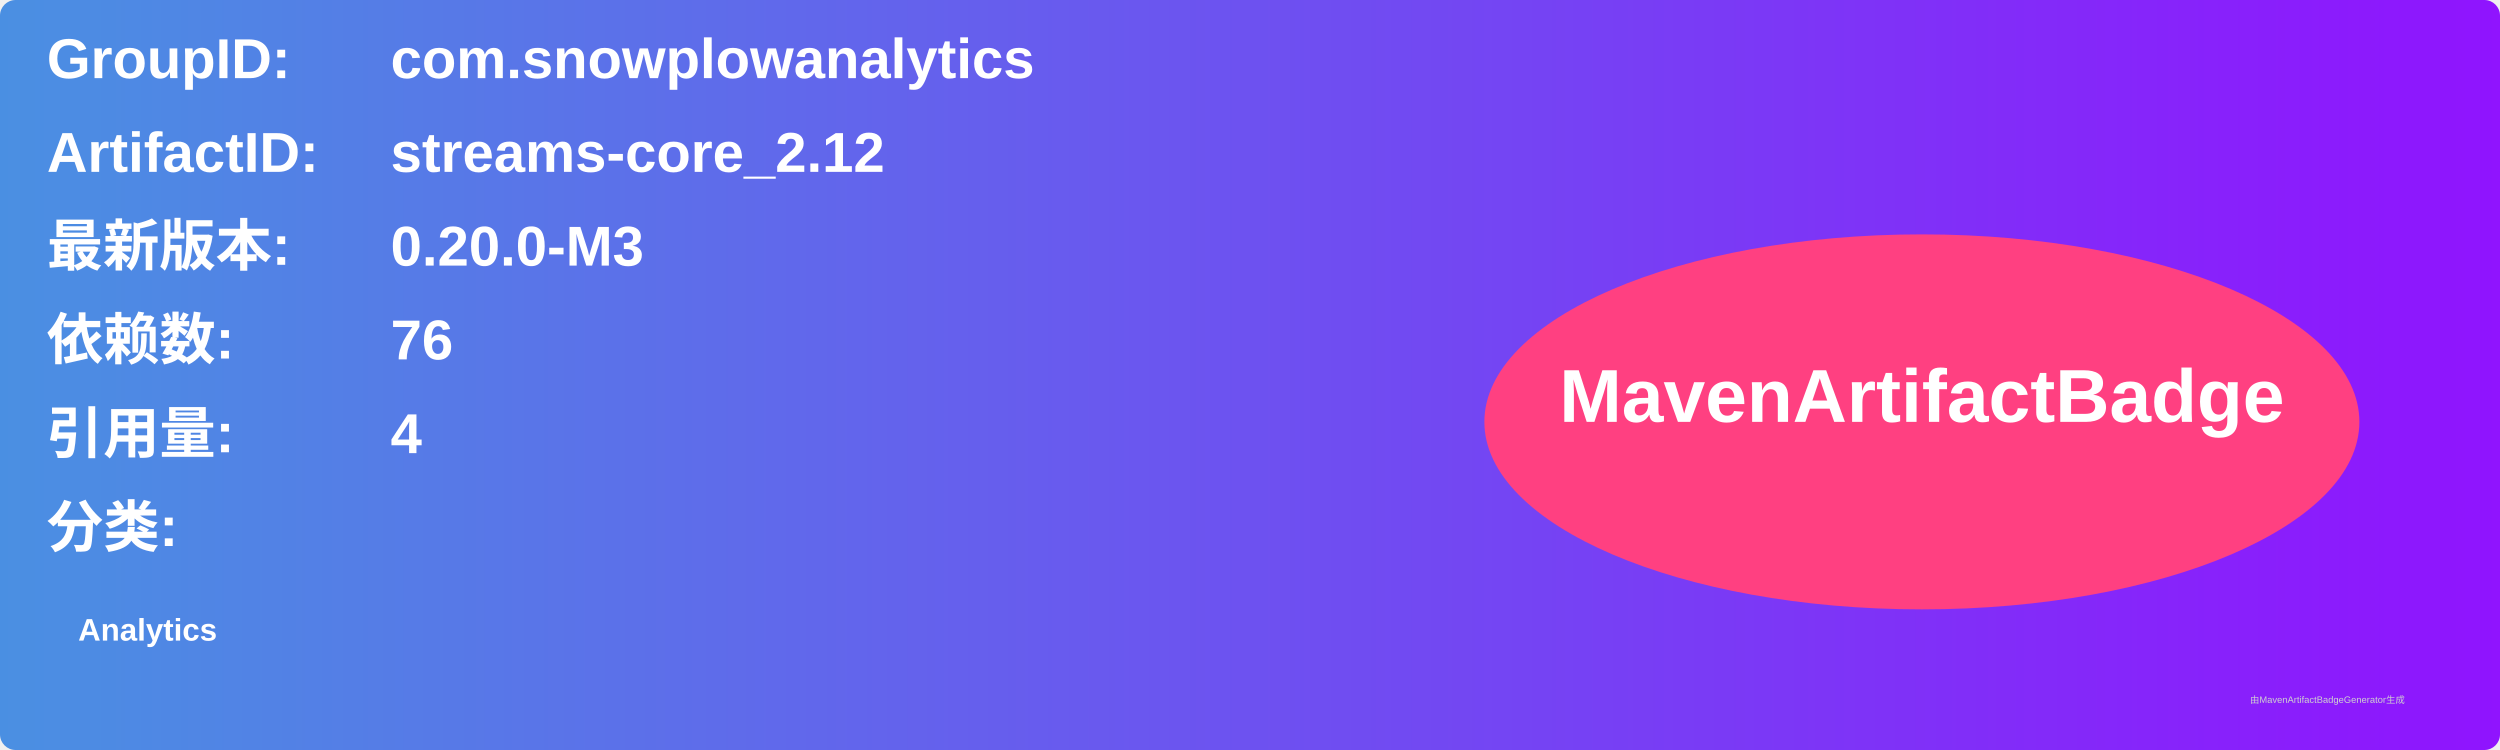
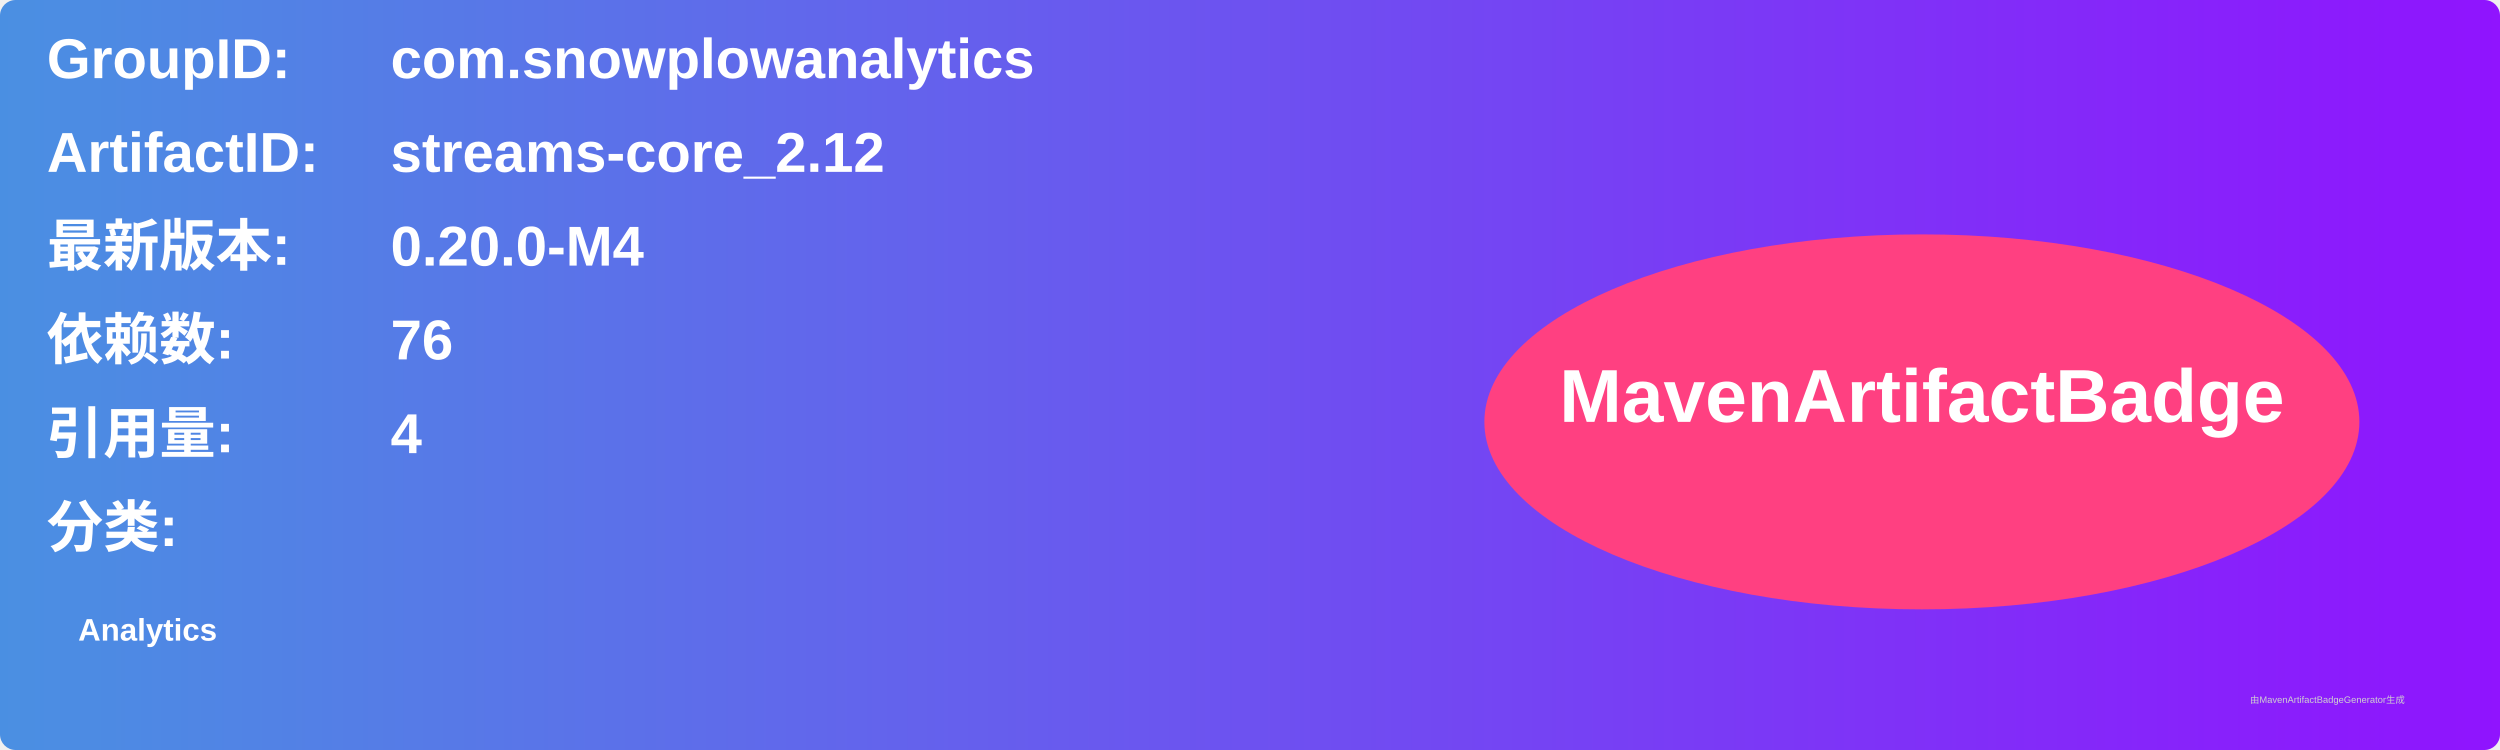
<svg xmlns="http://www.w3.org/2000/svg" width="800" height="240" viewBox="0 0 800 240">
  <linearGradient id="grad" x1="0%" y1="0%" x2="100%" y2="0%">
    <stop offset="0%" stop-color="#4a90e2" />
    <stop offset="100%" stop-color="#9013fe" />
  </linearGradient>
  <rect width="100%" height="100%" rx="5" ry="5" fill="url(#grad)" />
  <g transform="translate(15, 15)">
    <text x="0" y="10" font-family="Arial" font-size="18" fill="white" font-weight="bold" width="260">GroupID:</text>
    <text x="110" y="10" font-family="Arial" font-size="18" fill="white" font-weight="bold" width="460">com.snowplowanalytics</text>
    <text x="0" y="40" font-family="Arial" font-size="18" fill="white" font-weight="bold" width="260">ArtifactID:</text>
    <text x="110" y="40" font-family="Arial" font-size="18" fill="white" font-weight="bold" width="460">streams-core_2.12</text>
    <text x="0" y="70" font-family="Arial" font-size="18" fill="white" font-weight="bold">最新版本:</text>
    <text x="110" y="70" font-family="Arial" font-size="18" fill="white" font-weight="bold">
-       <tspan font-weight="bold">0.20.0-M3</tspan>
+       <tspan font-weight="bold">0.20.0-M4</tspan>
    </text>
    <text x="0" y="100" font-family="Arial" font-size="18" fill="white" font-weight="bold">依赖数: </text>
    <text x="110" y="100" font-family="Arial" font-size="18" fill="white">
      <tspan font-weight="bold">76</tspan>
    </text>
    <text x="0" y="130" font-family="Arial" font-size="18" fill="white" font-weight="bold">引用量: </text>
    <text x="110" y="130" font-family="Arial" font-size="18" fill="white">
      <tspan font-weight="bold">4</tspan>
    </text>
    <text x="0" y="160" font-family="Arial" font-size="18" fill="white" font-weight="bold">分类:</text>
    <text x="10" y="190" font-family="Arial" font-size="10" fill="white">
      <tspan font-weight="bold">Analytics</tspan>
    </text>
    <ellipse cx="600" cy="120" rx="140" ry="60" fill="#ff4081" />
    <text x="600" y="120" text-anchor="middle" font-family="Arial" font-size="24" fill="white" font-weight="bold">MavenArtifactBadge</text>
  </g>
  <text x="720" y="225" font-family="Arial" font-size="3" fill="#d0d0d0">由MavenArtifactBadgeGenerator生成</text>
</svg>
